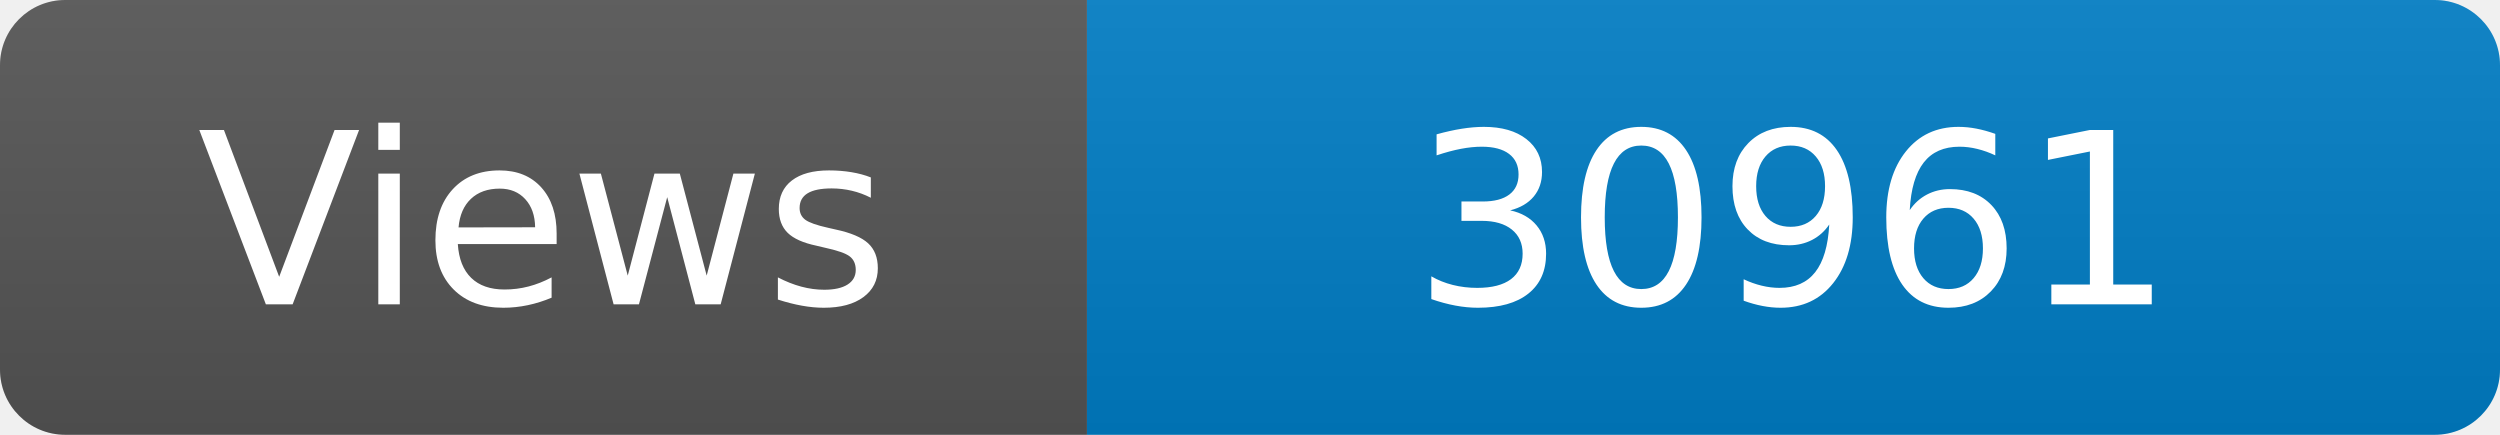
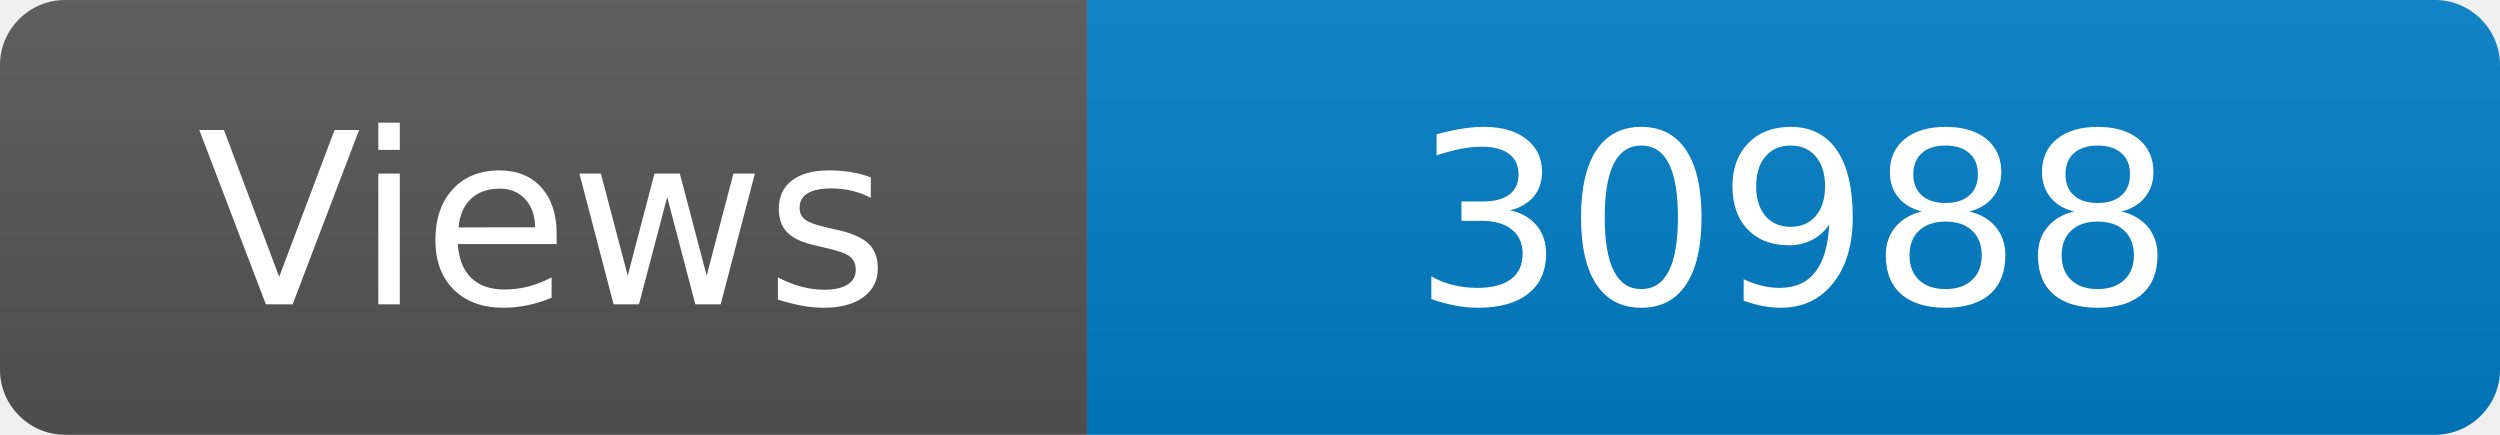
<svg xmlns="http://www.w3.org/2000/svg" width="115" height="20" role="img" aria-label="Maintained?: yes">
  <linearGradient id="s" x2="0" y2="100%">
    <stop offset="0" stop-color="#bbb" stop-opacity=".1" />
    <stop offset="1" stop-opacity=".1" />
  </linearGradient>
  <clipPath id="r">
    <rect width="115" height="20" rx="3" fill="#fff" />
  </clipPath>
  <g clip-path="url(#r)">
    <rect width="50" height="20" fill="#555" />
    <rect x="50" width="160" height="20" fill="#007ec6" />
    <rect width="115" height="20" fill="url(#s)" />
  </g>
  <g fill="#fff" text-anchor="middle" font-family="Verdana,Geneva,DejaVu Sans,sans-serif" font-size="110">
    <text x="250" y="140" transform="scale(.1)" fill="#fff">Views</text>
-     <text x="825" y="140" transform="scale(.1)" fill="#fff">30961</text>
+     <text x="825" y="140" transform="scale(.1)" fill="#fff">30988</text>
  </g>
</svg>
